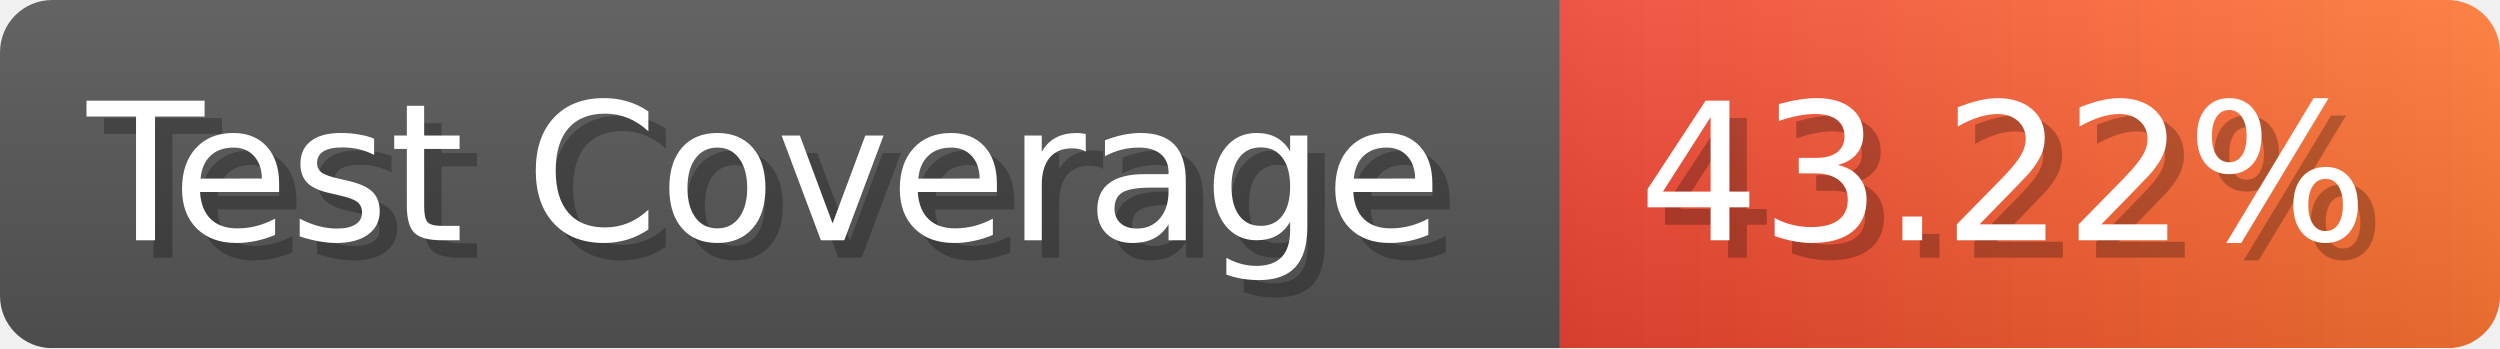
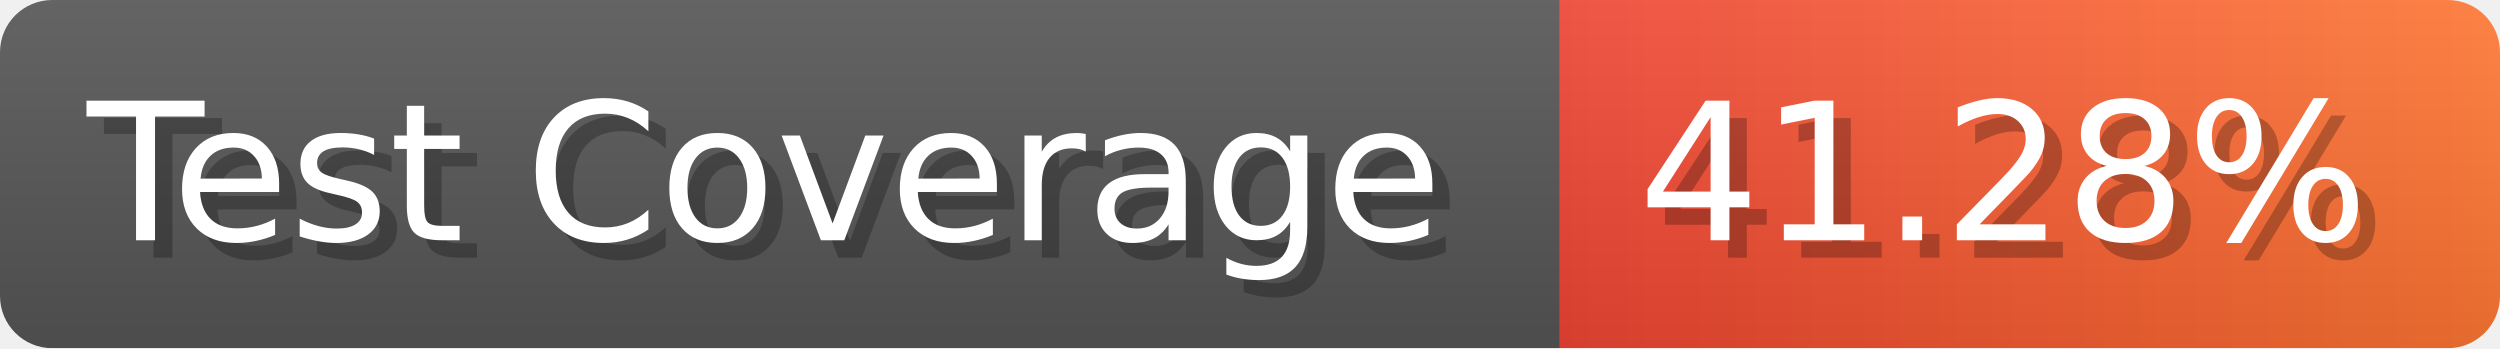
- <svg xmlns="http://www.w3.org/2000/svg" width="143.6" height="20" viewBox="0 0 1436 200" role="img" aria-label="Test Coverage: 43.22%">
+ <svg xmlns="http://www.w3.org/2000/svg" width="143.6" height="20" viewBox="0 0 1436 200" role="img" aria-label="Test Coverage: 41.28%">
  <linearGradient id="a" x2="0" y2="100%">
    <stop offset="0" stop-opacity=".1" stop-color="#EEE" />
    <stop offset="1" stop-opacity=".1" />
  </linearGradient>
  <mask id="m">
    <rect width="1436" height="200" rx="30" fill="#FFF" />
  </mask>
  <g mask="url(#m)">
    <rect width="896" height="200" fill="#555" />
    <rect width="540" height="200" fill="url(#x)" x="896" />
    <rect width="1436" height="200" fill="url(#a)" />
  </g>
  <g aria-hidden="true" fill="#fff" text-anchor="start" font-family="Verdana,DejaVu Sans,sans-serif" font-size="110">
    <text x="60" y="148" textLength="796" fill="#000" opacity="0.25">Test Coverage</text>
    <text x="50" y="138" textLength="796">Test Coverage</text>
-     <text x="951" y="148" textLength="440" fill="#000" opacity="0.25">43.22%</text>
-     <text x="941" y="138" textLength="440">43.22%</text>
+     <text x="951" y="148" textLength="440" fill="#000" opacity="0.25">41.28%</text>
+     <text x="941" y="138" textLength="440">41.28%</text>
  </g>
  <linearGradient id="x" x1="0%" y1="0%" x2="100%" y2="0%">
    <stop offset="0%" style="stop-color:#E43" />
    <stop offset="100%" style="stop-color:#F73" />
  </linearGradient>
</svg>
